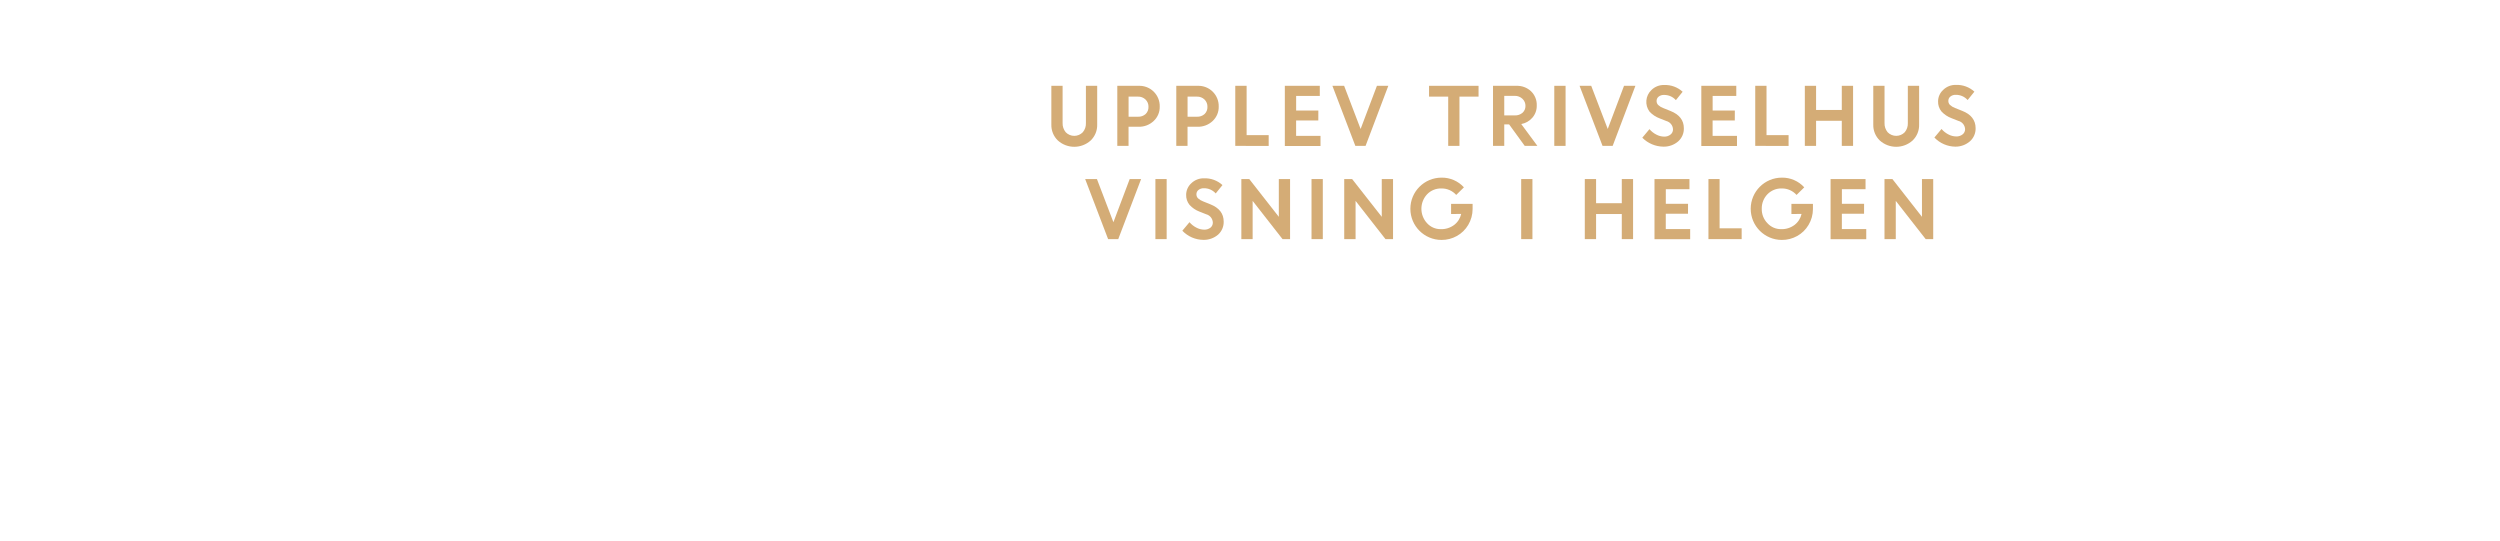
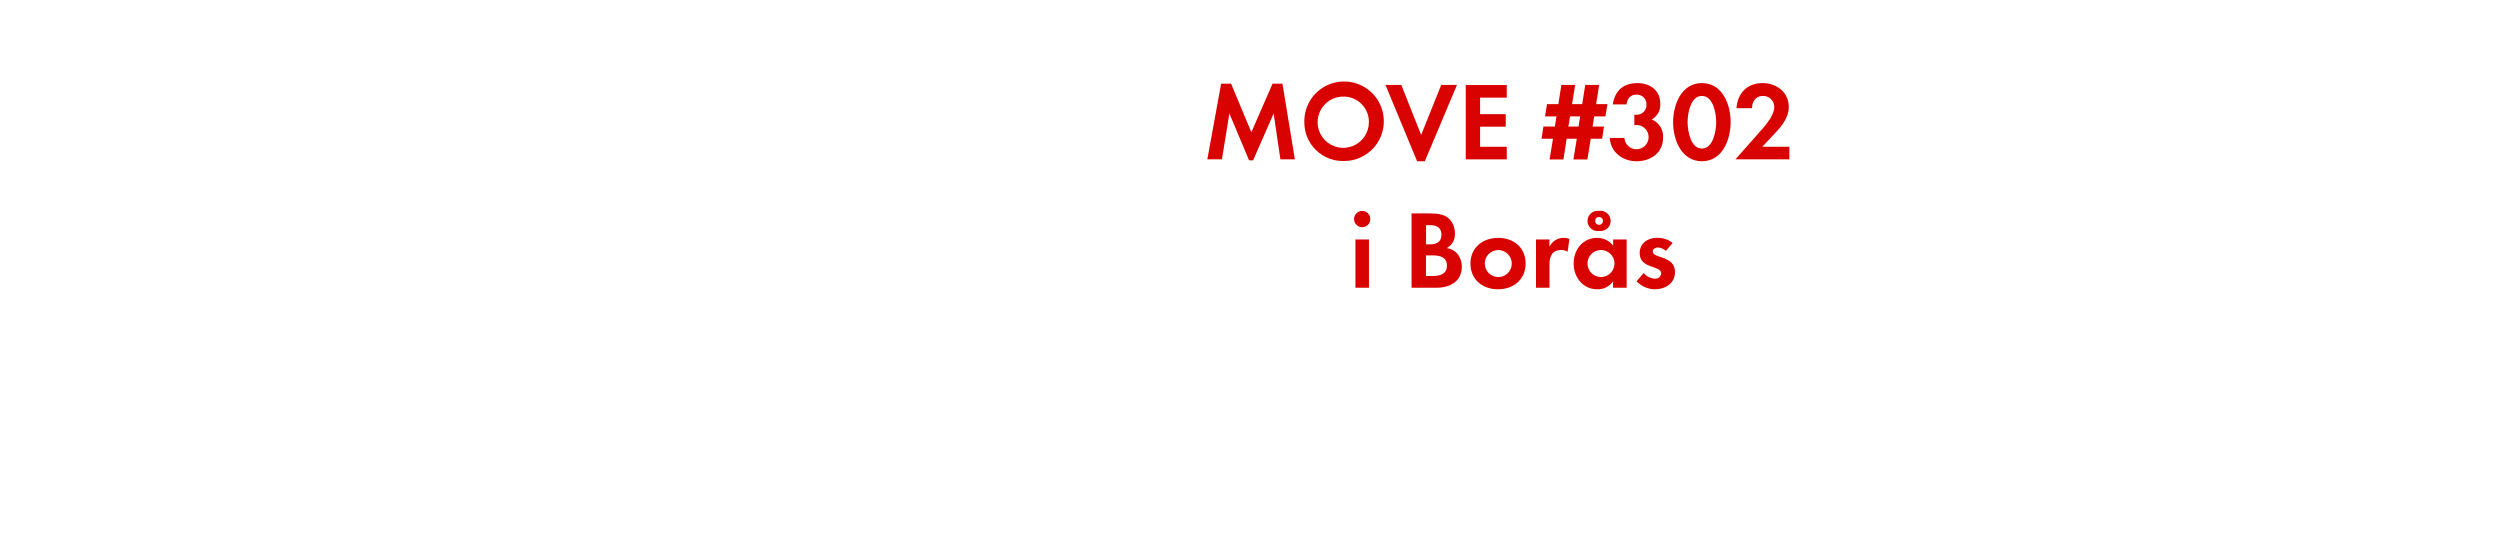
<svg xmlns="http://www.w3.org/2000/svg" id="Layer_1" data-name="Layer 1" viewBox="0 0 740 160">
  <defs>
-     <style>.cls-1{fill:#d4ac76;}</style>
+     <style>.cls-1{fill:#d80201;}</style>
  </defs>
-   <path class="cls-1" d="M322.85,41.58a7.26,7.26,0,0,1-9.73,0,6.3,6.3,0,0,1-1.92-4.7V25.4h3.33v11a4.07,4.07,0,0,0,.92,2.74,3.51,3.51,0,0,0,5.06,0,3.93,3.93,0,0,0,.92-2.7V25.4h3.34V36.88A6.3,6.3,0,0,1,322.85,41.58Z" />
-   <path class="cls-1" d="M330.72,43.18V25.4h6.39a6,6,0,0,1,6.17,6.14,5.63,5.63,0,0,1-1.8,4.28,6.23,6.23,0,0,1-4.43,1.7h-3v5.66Zm6.1-14.58h-2.76v5.95h2.81a3.14,3.14,0,0,0,2.23-.79,2.8,2.8,0,0,0,.85-2.13,2.87,2.87,0,0,0-.88-2.18A3.07,3.07,0,0,0,336.82,28.6Z" />
-   <path class="cls-1" d="M348.18,43.18V25.4h6.38a6,6,0,0,1,6.18,6.14,5.63,5.63,0,0,1-1.8,4.28,6.24,6.24,0,0,1-4.43,1.7h-3v5.66Zm6.1-14.58h-2.76v5.95h2.8a3.12,3.12,0,0,0,2.23-.79,2.77,2.77,0,0,0,.85-2.13,2.9,2.9,0,0,0-.87-2.18A3.07,3.07,0,0,0,354.28,28.6Z" />
-   <path class="cls-1" d="M365.64,43.18V25.4H369V40h6.53v3.2Z" />
-   <path class="cls-1" d="M390.22,35.66h-6.57v4.55h7.22v3H380.31V25.4h10.35v3h-7v4.32h6.57Z" />
-   <path class="cls-1" d="M401.18,43.18,394.39,25.4h3.47l4.88,12.78,4.83-12.78h3.37l-6.73,17.78Z" />
-   <path class="cls-1" d="M423,28.6V25.4h14.65v3.2H432V43.18h-3.33V28.6Z" />
-   <path class="cls-1" d="M441.93,43.18V25.4h6.95A6,6,0,0,1,453.17,27a5.55,5.55,0,0,1,1.71,4.22,5.32,5.32,0,0,1-1.28,3.6,5.74,5.74,0,0,1-3.31,1.9l4.77,6.45h-3.75l-4.61-6.35h-1.44v6.35Zm6.44-14.81h-3.11v5.79h3.11a3.29,3.29,0,0,0,2.31-.79,2.66,2.66,0,0,0,.86-2,2.81,2.81,0,0,0-.88-2.11A3.2,3.2,0,0,0,448.37,28.37Z" />
-   <path class="cls-1" d="M460.07,43.18V25.4h3.34V43.18Z" />
-   <path class="cls-1" d="M474.35,43.18l-6.8-17.78H471l4.89,12.78,4.82-12.78h3.37l-6.73,17.78Z" />
-   <path class="cls-1" d="M492.35,43.41a8.92,8.92,0,0,1-6.23-2.65l2.12-2.53a6.53,6.53,0,0,0,2,1.59,5.06,5.06,0,0,0,2.34.62,2.84,2.84,0,0,0,1.89-.61,1.89,1.89,0,0,0,.74-1.53,2.65,2.65,0,0,0-1.95-2.47l-2-.79a7.71,7.71,0,0,1-3-2,4.83,4.83,0,0,1,.56-6.39,5.15,5.15,0,0,1,3.77-1.49,7.66,7.66,0,0,1,5.47,2l-2,2.48a4.58,4.58,0,0,0-3.51-1.54,2.38,2.38,0,0,0-1.6.51,1.59,1.59,0,0,0-.6,1.25,1.66,1.66,0,0,0,.47,1.22,4.54,4.54,0,0,0,1.53.92l2.07.83q4,1.57,4,5.13a5,5,0,0,1-1.68,3.89A6.45,6.45,0,0,1,492.35,43.41Z" />
-   <path class="cls-1" d="M513.5,35.66h-6.57v4.55h7.22v3H503.59V25.4h10.35v3h-7v4.32h6.57Z" />
-   <path class="cls-1" d="M519.55,43.18V25.4h3.34V40h6.53v3.2Z" />
-   <path class="cls-1" d="M545.17,43.18V35.75h-7.61v7.43h-3.33V25.4h3.33v7.15h7.61V25.4h3.34V43.18Z" />
-   <path class="cls-1" d="M566.14,41.58a7.26,7.26,0,0,1-9.73,0,6.3,6.3,0,0,1-1.92-4.7V25.4h3.33v11a4.07,4.07,0,0,0,.92,2.74,3.53,3.53,0,0,0,5.07,0,4,4,0,0,0,.91-2.7V25.4h3.34V36.88A6.3,6.3,0,0,1,566.14,41.58Z" />
-   <path class="cls-1" d="M578.81,43.41a8.64,8.64,0,0,1-3.35-.7,8.73,8.73,0,0,1-2.88-2l2.11-2.53a6.65,6.65,0,0,0,2,1.59,5.06,5.06,0,0,0,2.34.62,2.87,2.87,0,0,0,1.9-.61,1.92,1.92,0,0,0,.74-1.53,2.65,2.65,0,0,0-2-2.47l-2-.79a7.63,7.63,0,0,1-3-2,4.5,4.5,0,0,1-1-3,4.6,4.6,0,0,1,1.5-3.37,5.18,5.18,0,0,1,3.77-1.49,7.69,7.69,0,0,1,5.48,2l-2,2.48a4.59,4.59,0,0,0-3.52-1.54,2.37,2.37,0,0,0-1.59.51,1.59,1.59,0,0,0-.6,1.25,1.62,1.62,0,0,0,.47,1.22,4.58,4.58,0,0,0,1.52.92l2.08.83c2.63,1,4,2.76,4,5.13a5,5,0,0,1-1.67,3.89A6.47,6.47,0,0,1,578.81,43.41Z" />
-   <path class="cls-1" d="M328,70.78,321.21,53h3.48l4.88,12.78L334.39,53h3.38L331,70.78Z" />
-   <path class="cls-1" d="M342,70.78V53h3.33V70.78Z" />
-   <path class="cls-1" d="M356.21,71a8.72,8.72,0,0,1-3.36-.7,9,9,0,0,1-2.88-2l2.12-2.53a6.53,6.53,0,0,0,2,1.59,5.06,5.06,0,0,0,2.34.62,2.89,2.89,0,0,0,1.9-.61A1.92,1.92,0,0,0,359,65.9a2.65,2.65,0,0,0-1.95-2.47l-2-.79a7.59,7.59,0,0,1-2.95-2,4.5,4.5,0,0,1-1-3,4.65,4.65,0,0,1,1.51-3.38,5.2,5.2,0,0,1,3.77-1.48,7.66,7.66,0,0,1,5.47,2l-2,2.48a4.55,4.55,0,0,0-3.51-1.54,2.37,2.37,0,0,0-1.59.51,1.57,1.57,0,0,0-.61,1.25,1.66,1.66,0,0,0,.47,1.22,4.76,4.76,0,0,0,1.53.92l2.07.83q4,1.57,4,5.13a5,5,0,0,1-1.67,3.89A6.47,6.47,0,0,1,356.21,71Z" />
-   <path class="cls-1" d="M367.44,70.78V53h2.34l8.75,11.18V53h3.33V70.78h-2.23l-8.85-11.32V70.78Z" />
-   <path class="cls-1" d="M388.21,70.78V53h3.34V70.78Z" />
-   <path class="cls-1" d="M397.89,70.78V53h2.34L409,64.18V53h3.34V70.78h-2.24l-8.85-11.32V70.78Z" />
-   <path class="cls-1" d="M429.52,63.35v-3h6.37l0,1.52a9.15,9.15,0,0,1-1.3,4.71,8.91,8.91,0,0,1-3.37,3.28,9.15,9.15,0,0,1-4.53,1.16,9.22,9.22,0,1,1,0-18.44,8.79,8.79,0,0,1,6.63,2.87l-2.28,2.25a5.76,5.76,0,0,0-4.37-1.92,5.66,5.66,0,0,0-4.25,1.73,6.29,6.29,0,0,0,0,8.57,5.39,5.39,0,0,0,4,1.75,6.26,6.26,0,0,0,4-1.24,5.61,5.61,0,0,0,2.09-3.27Z" />
-   <path class="cls-1" d="M450.27,70.78V53h3.33V70.78Z" />
-   <path class="cls-1" d="M480.05,70.78V63.35h-7.61v7.43H469.1V53h3.34v7.15h7.61V53h3.34V70.78Z" />
-   <path class="cls-1" d="M499.65,63.26h-6.58v4.55h7.22v3H489.73V53h10.35v3h-7v4.32h6.58Z" />
-   <path class="cls-1" d="M505.7,70.78V53H509V67.58h6.53v3.2Z" />
-   <path class="cls-1" d="M530.26,63.35v-3h6.37l0,1.52a9.15,9.15,0,0,1-1.3,4.71,8.91,8.91,0,0,1-3.37,3.28,9.15,9.15,0,0,1-4.53,1.16,9.22,9.22,0,1,1,0-18.44,8.79,8.79,0,0,1,6.63,2.87l-2.28,2.25a5.76,5.76,0,0,0-4.37-1.92,5.7,5.7,0,0,0-4.26,1.73,6,6,0,0,0-1.67,4.29,5.9,5.9,0,0,0,1.69,4.28,5.39,5.39,0,0,0,4,1.75,6.26,6.26,0,0,0,4-1.24,5.61,5.61,0,0,0,2.09-3.27Z" />
-   <path class="cls-1" d="M551.76,63.26h-6.57v4.55h7.22v3H541.85V53H552.2v3h-7v4.32h6.57Z" />
-   <path class="cls-1" d="M557.81,70.78V53h2.34l8.75,11.18V53h3.33V70.78H570l-8.85-11.32V70.78Z" />
+   <path class="cls-1" d="M379,47.17,377,33.6l-6.08,13.86h-1.19L363.9,33.6l-2.21,13.57h-4.32l4.09-22.41h2.94l6,14.39,6.28-14.39h2.93l3.67,22.41Z" />
+   <path class="cls-1" d="M397.83,47.66a11.42,11.42,0,0,1-11.75-11.45,11.77,11.77,0,1,1,11.75,11.45Zm0-19.07a7.59,7.59,0,1,0,7.36,7.55A7.46,7.46,0,0,0,397.83,28.59Z" />
+   <path class="cls-1" d="M421.75,47.73h-2.28L410.1,25.15h4.69l5.87,14.79,5.94-14.79h4.66Z" />
+   <path class="cls-1" d="M433.86,47.17v-22H446v3.73h-7.89v4.89h7.59V37.5h-7.59v5.94H446v3.73Z" />
+   <path class="cls-1" d="M475.21,34.46h-3.33l-.46,3h3.36l-.56,3.6h-3.36l-1,6.14h-4.13l1-6.14h-3l-.95,6.14h-4.1l1-6.14h-3.39l.56-3.6h3.4l.46-3h-3.37l.56-3.63h3.37l.89-5.68h4.09l-.92,5.68h3l.9-5.68h4.12l-.89,5.68h3.33Zm-10.49,0-.47,3h3l.46-3Z" />
+   <path class="cls-1" d="M484.42,47.73c-4.09,0-7.69-2.64-7.92-6.9h4.32A3.59,3.59,0,1,0,484.55,37a7,7,0,0,0-.79.06v-3.1a2.93,2.93,0,0,0,.59,0,2.85,2.85,0,0,0,3-3A2.83,2.83,0,0,0,484.45,28c-1.88,0-2.77,1.16-3,2.91h-4.06c.63-4.16,3.17-6.31,7.36-6.31,3.66,0,6.7,2.18,6.7,6.07a4.92,4.92,0,0,1-2.54,4.69,5.42,5.42,0,0,1,3.36,5.41C492.27,45.25,488.61,47.73,484.42,47.73Z" />
+   <path class="cls-1" d="M503.76,47.73c-6.08,0-8.52-6.4-8.52-11.55s2.41-11.59,8.52-11.59,8.51,6.37,8.51,11.55S509.86,47.73,503.76,47.73Zm0-19.34c-3.37,0-4.23,5.21-4.23,7.75s.86,7.83,4.23,7.83S508,38.68,508,36.14,507.12,28.39,503.76,28.39Z" />
+   <path class="cls-1" d="M513.69,47.17l6.5-7.36c1.78-2,5-5.35,5-8.16a3.29,3.29,0,0,0-3.33-3.26c-2.18,0-3.21,1.61-3.27,3.63h-4.59c.3-4.46,3.2-7.43,7.72-7.43,4.13,0,7.76,2.71,7.76,7.06,0,3.07-2,5.58-4,7.69l-3.83,4.1h8v3.73Z" />
+   <path class="cls-1" d="M403.21,67.25a2.41,2.41,0,1,1,0-4.82,2.41,2.41,0,0,1,0,4.82Zm-2,17.92V70.88h4V85.17Z" />
+   <path class="cls-1" d="M425.22,85.17h-7.4v-22h5.45c1.78,0,4,.17,5.38,1.32a5.89,5.89,0,0,1,2,4.53,4.62,4.62,0,0,1-2.41,4.42,5,5,0,0,1,2.87,1.38,5.92,5.92,0,0,1,1.59,4.13C432.68,83.32,429.18,85.17,425.22,85.17Zm-1.85-18.52h-1.26v5.68h1.22c1.92,0,3.34-.76,3.34-2.84S425.28,66.65,423.37,66.65Zm.72,8.95h-2v6.1H424c2.11,0,4.29-.49,4.29-3.07S426.14,75.6,424.09,75.6Z" />
+   <path class="cls-1" d="M443.43,85.63c-4.55,0-8.18-2.84-8.18-7.59s3.63-7.63,8.22-7.63,8.11,2.88,8.11,7.59S448,85.63,443.43,85.63Zm0-11.62a4,4,0,1,0,4.06,4A4.05,4.05,0,0,0,443.4,74Z" />
+   <path class="cls-1" d="M464,74.51a3.46,3.46,0,0,0-1.91-.5c-2.71,0-3.44,1.92-3.44,4.29v6.87h-4V70.88h4V73a4.66,4.66,0,0,1,5.91-2.28Z" />
+   <path class="cls-1" d="M477.46,85.17V83.29a5.54,5.54,0,0,1-4.66,2.34c-4.29,0-7-3.57-7-7.66s2.74-7.56,6.93-7.56a6,6,0,0,1,4.76,2.28V70.88h4V85.17ZM473.89,74a4,4,0,1,0,4,4A4,4,0,0,0,473.89,74Zm-.56-5.64a3,3,0,1,1,0-5.94,3,3,0,1,1,0,5.94Zm0-4.13a1.16,1.16,0,1,0,1.15,1.16A1.13,1.13,0,0,0,473.33,64.24Z" />
+   <path class="cls-1" d="M489.86,85.63a7.57,7.57,0,0,1-5.44-2.38l2.11-2.44a4.62,4.62,0,0,0,3.36,1.68,1.68,1.68,0,0,0,1.82-1.58c0-2.44-6.37-1.22-6.37-6,0-2.9,2.41-4.52,5.12-4.52a7.34,7.34,0,0,1,4.65,1.52l-2,2.34a4,4,0,0,0-2.38-1c-.69,0-1.52.43-1.52,1.22,0,2.08,6.6,1.16,6.6,6C495.83,83.85,492.93,85.63,489.86,85.63Z" />
</svg>
